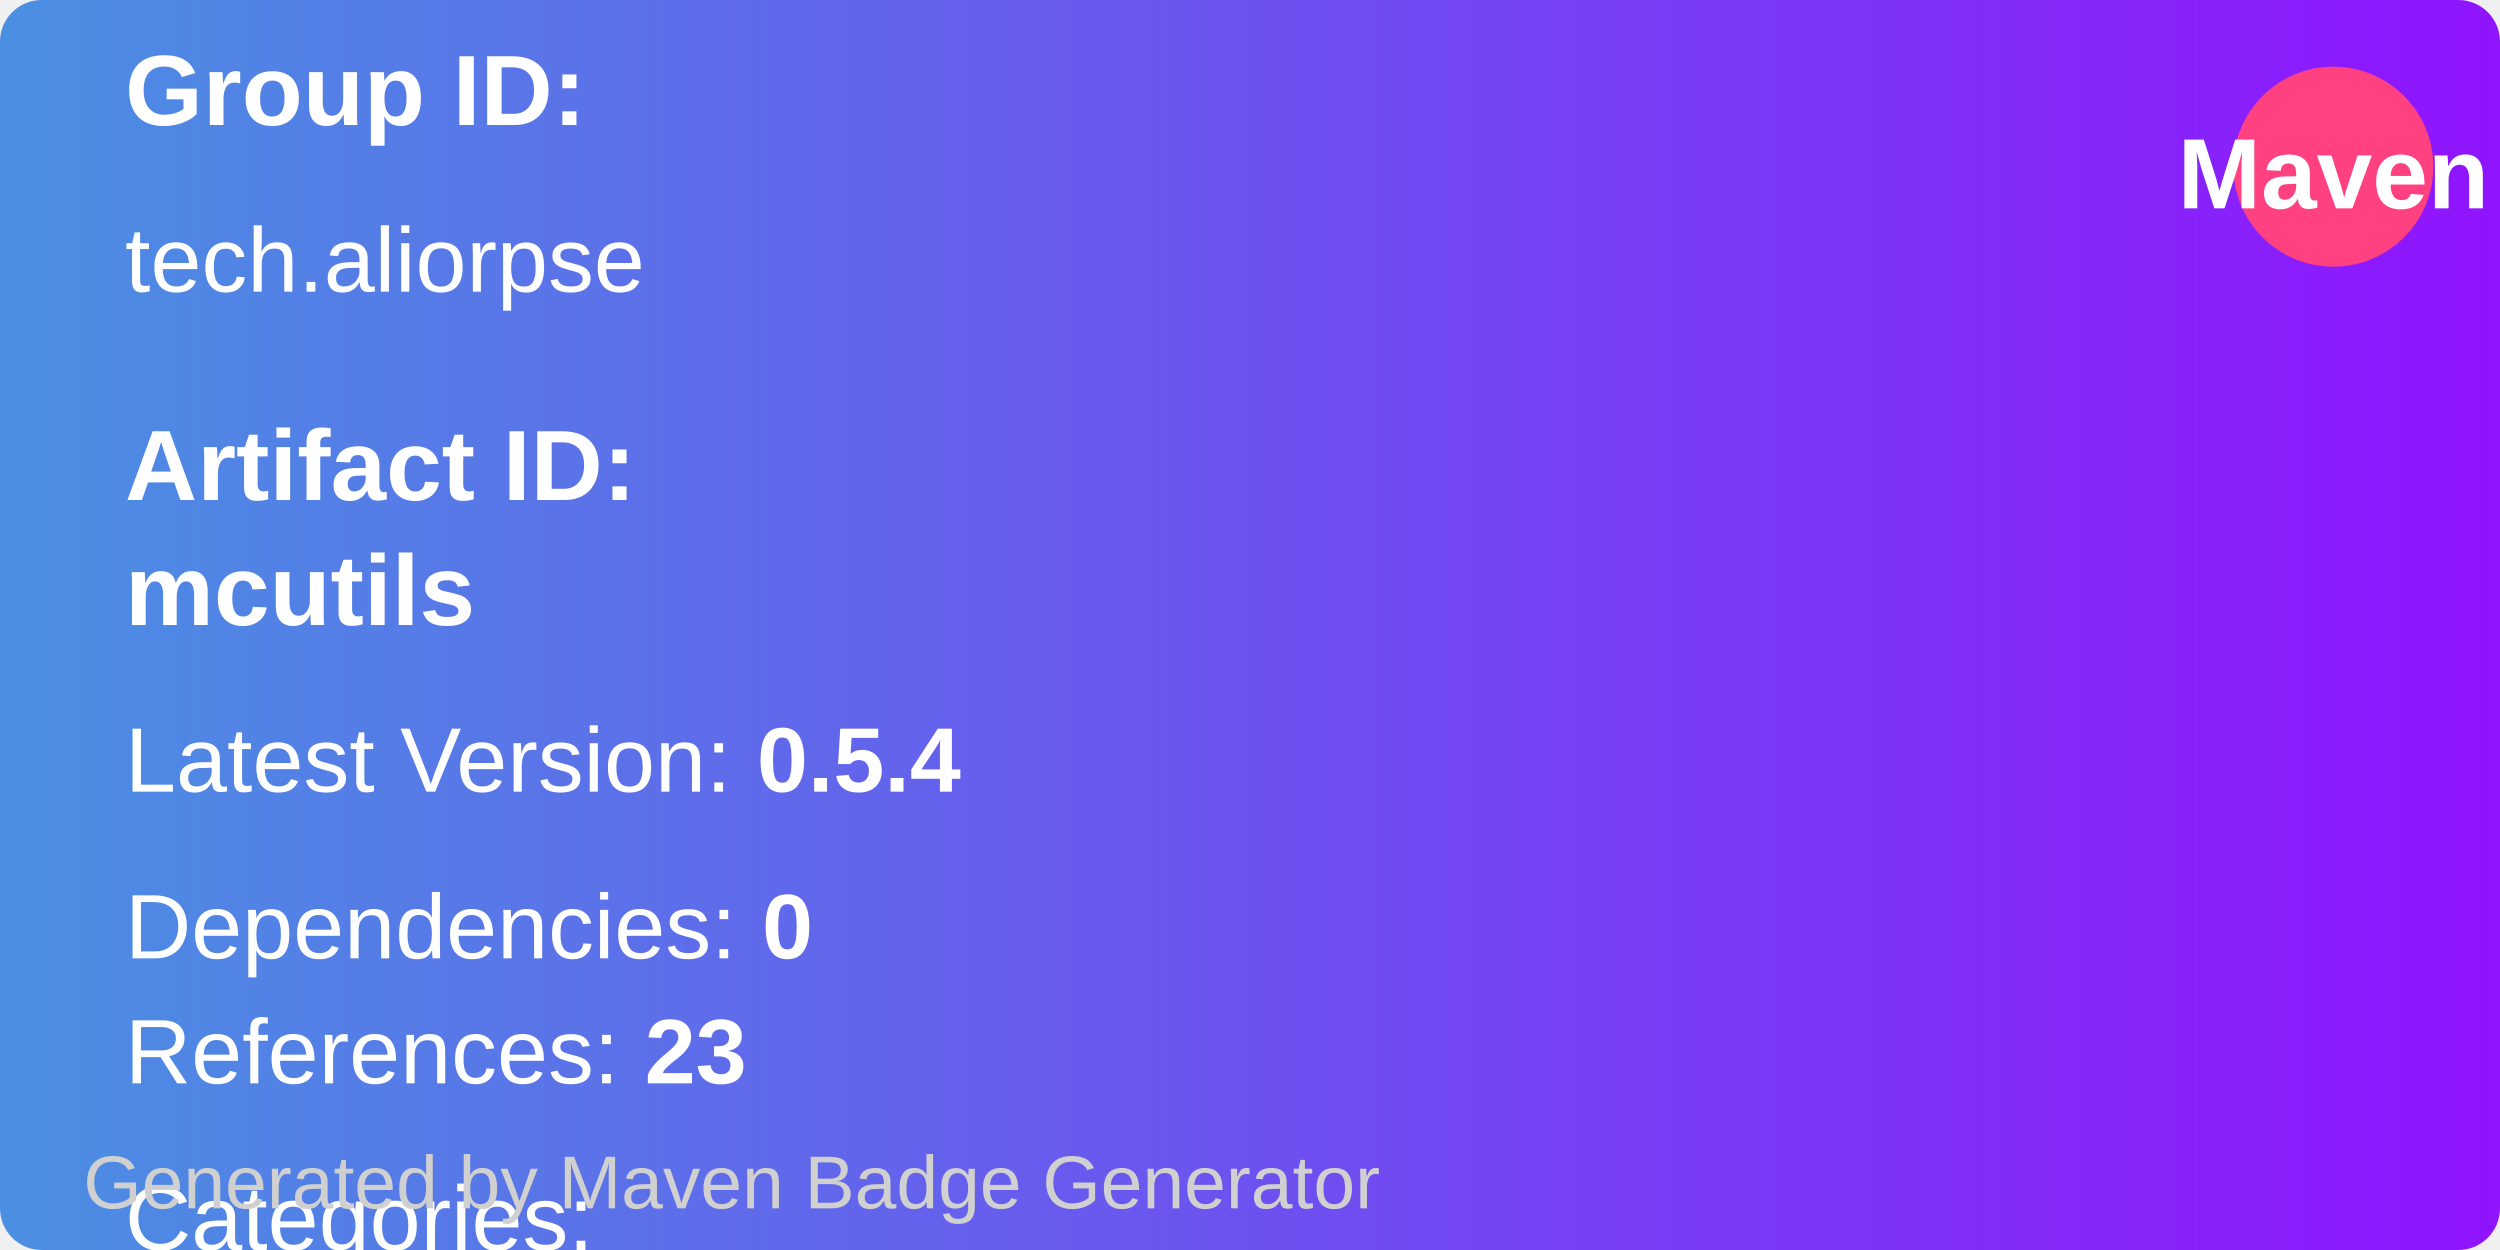
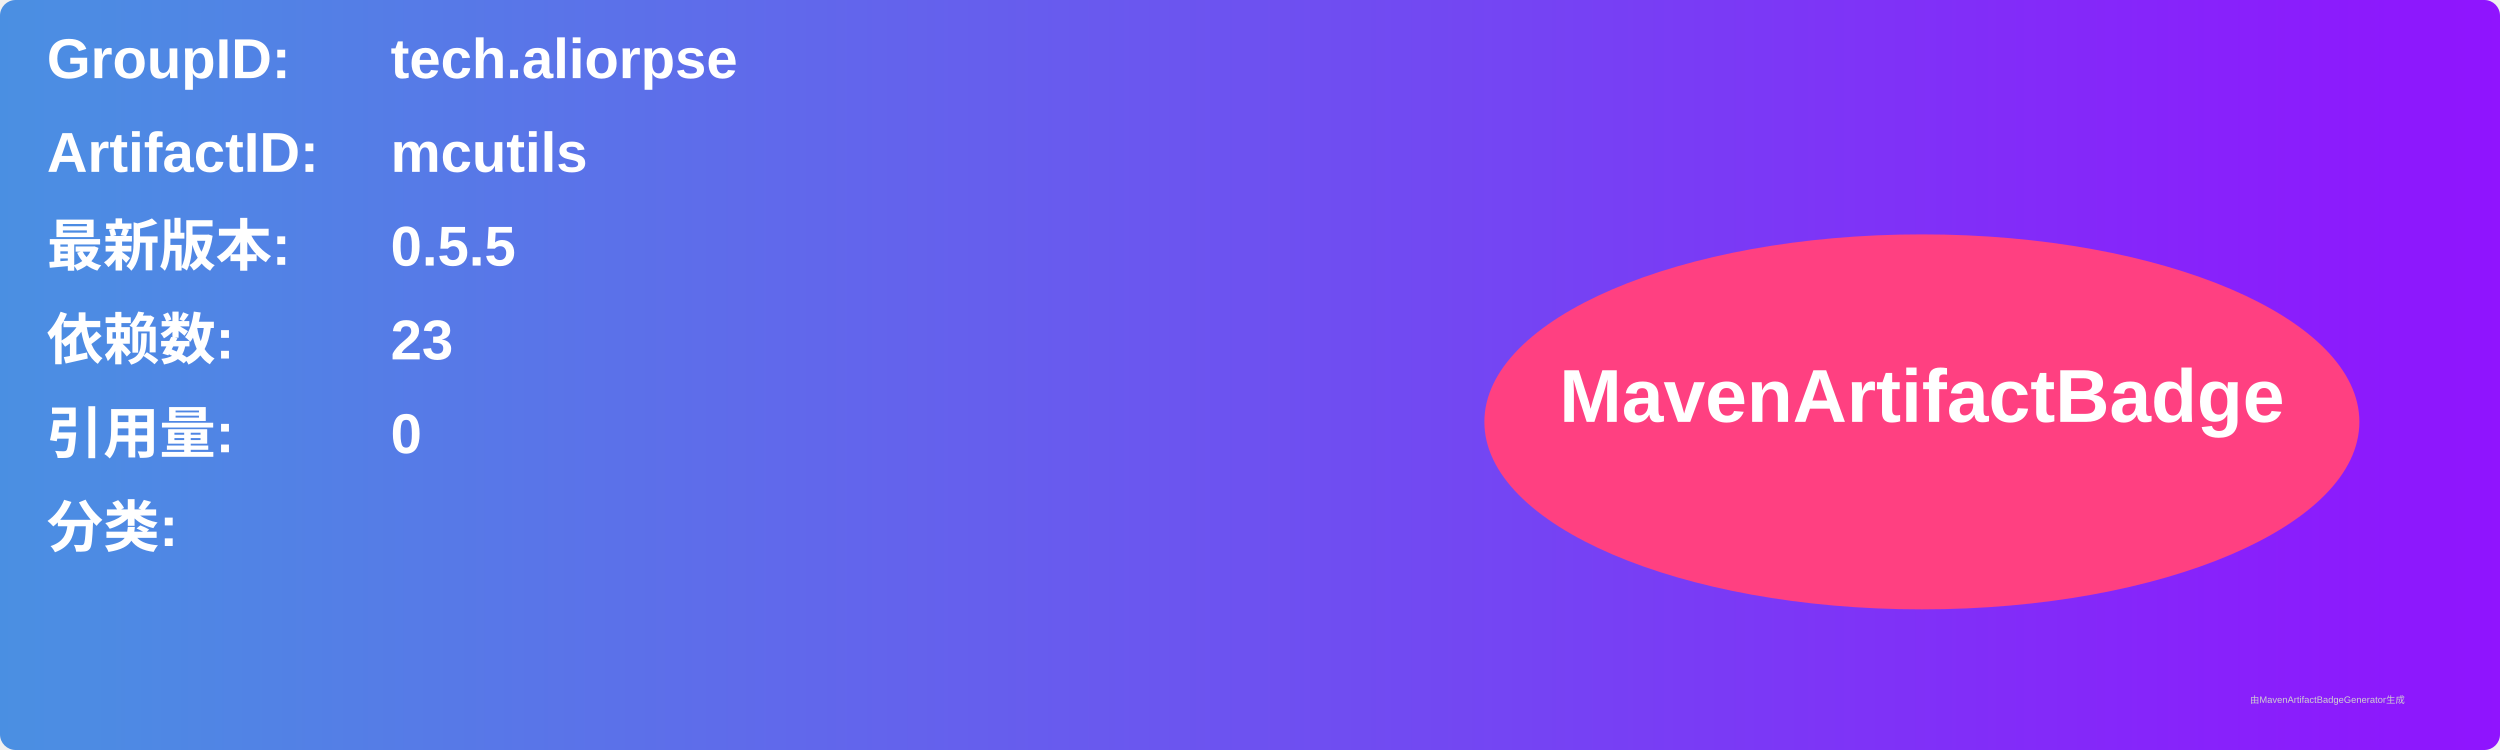
- <svg xmlns="http://www.w3.org/2000/svg" width="300" height="150" viewBox="0 0 300 150">
+ <svg xmlns="http://www.w3.org/2000/svg" width="800" height="240" viewBox="0 0 800 240">
  <linearGradient id="grad" x1="0%" y1="0%" x2="100%" y2="0%">
    <stop offset="0%" stop-color="#4a90e2" />
    <stop offset="100%" stop-color="#9013fe" />
  </linearGradient>
  <rect width="100%" height="100%" rx="5" ry="5" fill="url(#grad)" />
-   <circle cx="280" cy="20" r="12" fill="#ff4081" />
-   <text x="280" y="25" text-anchor="middle" font-family="Arial" font-size="12" fill="white" font-weight="bold">Maven</text>
  <g transform="translate(15, 15)">
-     <text font-family="Arial" font-size="12" fill="white" font-weight="bold">
-       Group ID:
+     <text x="0" y="10" font-family="Arial" font-size="18" fill="white" font-weight="bold" width="260">GroupID:</text>
+     <text x="110" y="10" font-family="Arial" font-size="18" fill="white" font-weight="bold" width="460">tech.aliorpse</text>
+     <text x="0" y="40" font-family="Arial" font-size="18" fill="white" font-weight="bold" width="260">ArtifactID:</text>
+     <text x="110" y="40" font-family="Arial" font-size="18" fill="white" font-weight="bold" width="460">mcutils</text>
+     <text x="0" y="70" font-family="Arial" font-size="18" fill="white" font-weight="bold">最新版本:</text>
+     <text x="110" y="70" font-family="Arial" font-size="18" fill="white" font-weight="bold">
+       <tspan font-weight="bold">0.5.5</tspan>
    </text>
-     <text x="0" y="20" font-family="Arial" font-size="11" fill="white" width="260">
-       tech.aliorpse
+     <text x="0" y="100" font-family="Arial" font-size="18" fill="white" font-weight="bold">依赖数: </text>
+     <text x="110" y="100" font-family="Arial" font-size="18" fill="white">
+       <tspan font-weight="bold">23</tspan>
    </text>
-     <text x="0" y="45" font-family="Arial" font-size="12" fill="white" font-weight="bold">
-       Artifact ID:
+     <text x="0" y="130" font-family="Arial" font-size="18" fill="white" font-weight="bold">引用量: </text>
+     <text x="110" y="130" font-family="Arial" font-size="18" fill="white">
+       <tspan font-weight="bold">0</tspan>
    </text>
-     <text x="0" y="60" font-family="Arial" font-size="12" fill="white" font-weight="bold">
-       mcutils
+     <text x="0" y="160" font-family="Arial" font-size="18" fill="white" font-weight="bold">分类:</text>
+     <text x="10" y="190" font-family="Arial" font-size="10" fill="white">
+       <tspan font-weight="bold" />
    </text>
-     <text x="0" y="80" font-family="Arial" font-size="11" fill="white">
-       Latest Version: <tspan font-weight="bold">0.5.4</tspan>
-     </text>
-     <text x="0" y="100" font-family="Arial" font-size="11" fill="white">
-       Dependencies: <tspan font-weight="bold">0</tspan>
-     </text>
-     <text x="0" y="115" font-family="Arial" font-size="11" fill="white">
-       References: <tspan font-weight="bold">23</tspan>
-     </text>
-     <text x="0" y="135" font-family="Arial" font-size="11" fill="white">
-       Categories: <tspan font-weight="bold" />
-     </text>
+     <ellipse cx="600" cy="120" rx="140" ry="60" fill="#ff4081" />
+     <text x="600" y="120" text-anchor="middle" font-family="Arial" font-size="24" fill="white" font-weight="bold">MavenArtifactBadge</text>
  </g>
-   <text x="10" y="145" font-family="Arial" font-size="9" fill="#d0d0d0">
-     Generated by Maven Badge Generator
-   </text>
+   <text x="720" y="225" font-family="Arial" font-size="3" fill="#d0d0d0">由MavenArtifactBadgeGenerator生成</text>
</svg>
